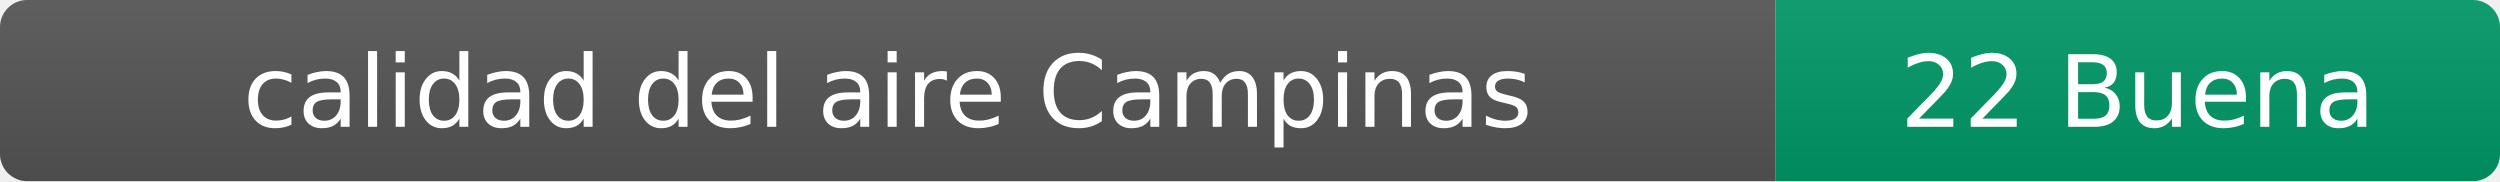
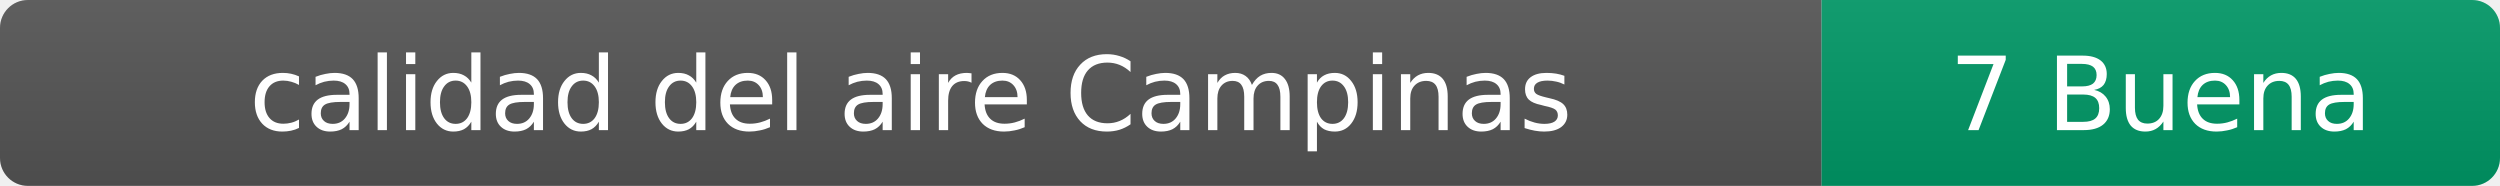
- <svg xmlns="http://www.w3.org/2000/svg" width="276" height="20" role="img" aria-label="calidad del aire: 22 Buena">
+ <svg xmlns="http://www.w3.org/2000/svg" width="269" height="20" role="img" aria-label="calidad del aire: 7 Buena">
  <linearGradient id="s" x2="0" y2="100%">
    <stop offset="0" stop-color="#bbb" stop-opacity=".1" />
    <stop offset="1" stop-opacity=".1" />
  </linearGradient>
  <clipPath id="r">
-     <rect width="276" height="20" rx="3" fill="#fff" />
+     <rect width="269" height="20" rx="3" fill="#fff" />
  </clipPath>
  <g clip-path="url(#r)">
    <rect width="196" height="20" fill="#555" />
-     <rect x="196" width="80" height="20" fill="#009966" />
-     <rect width="276" height="20" fill="url(#s)" />
+     <rect x="196" width="73" height="20" fill="#009966" />
+     <rect width="269" height="20" fill="url(#s)" />
  </g>
  <g fill="#fff" text-anchor="middle" font-family="Verdana,Geneva,DejaVu Sans,sans-serif" font-size="11">
    <text x="98" y="14">calidad del aire Campinas</text>
-     <text x="236" y="14">22 Buena</text>
+     <text x="232.5" y="14">7 Buena</text>
  </g>
</svg>
